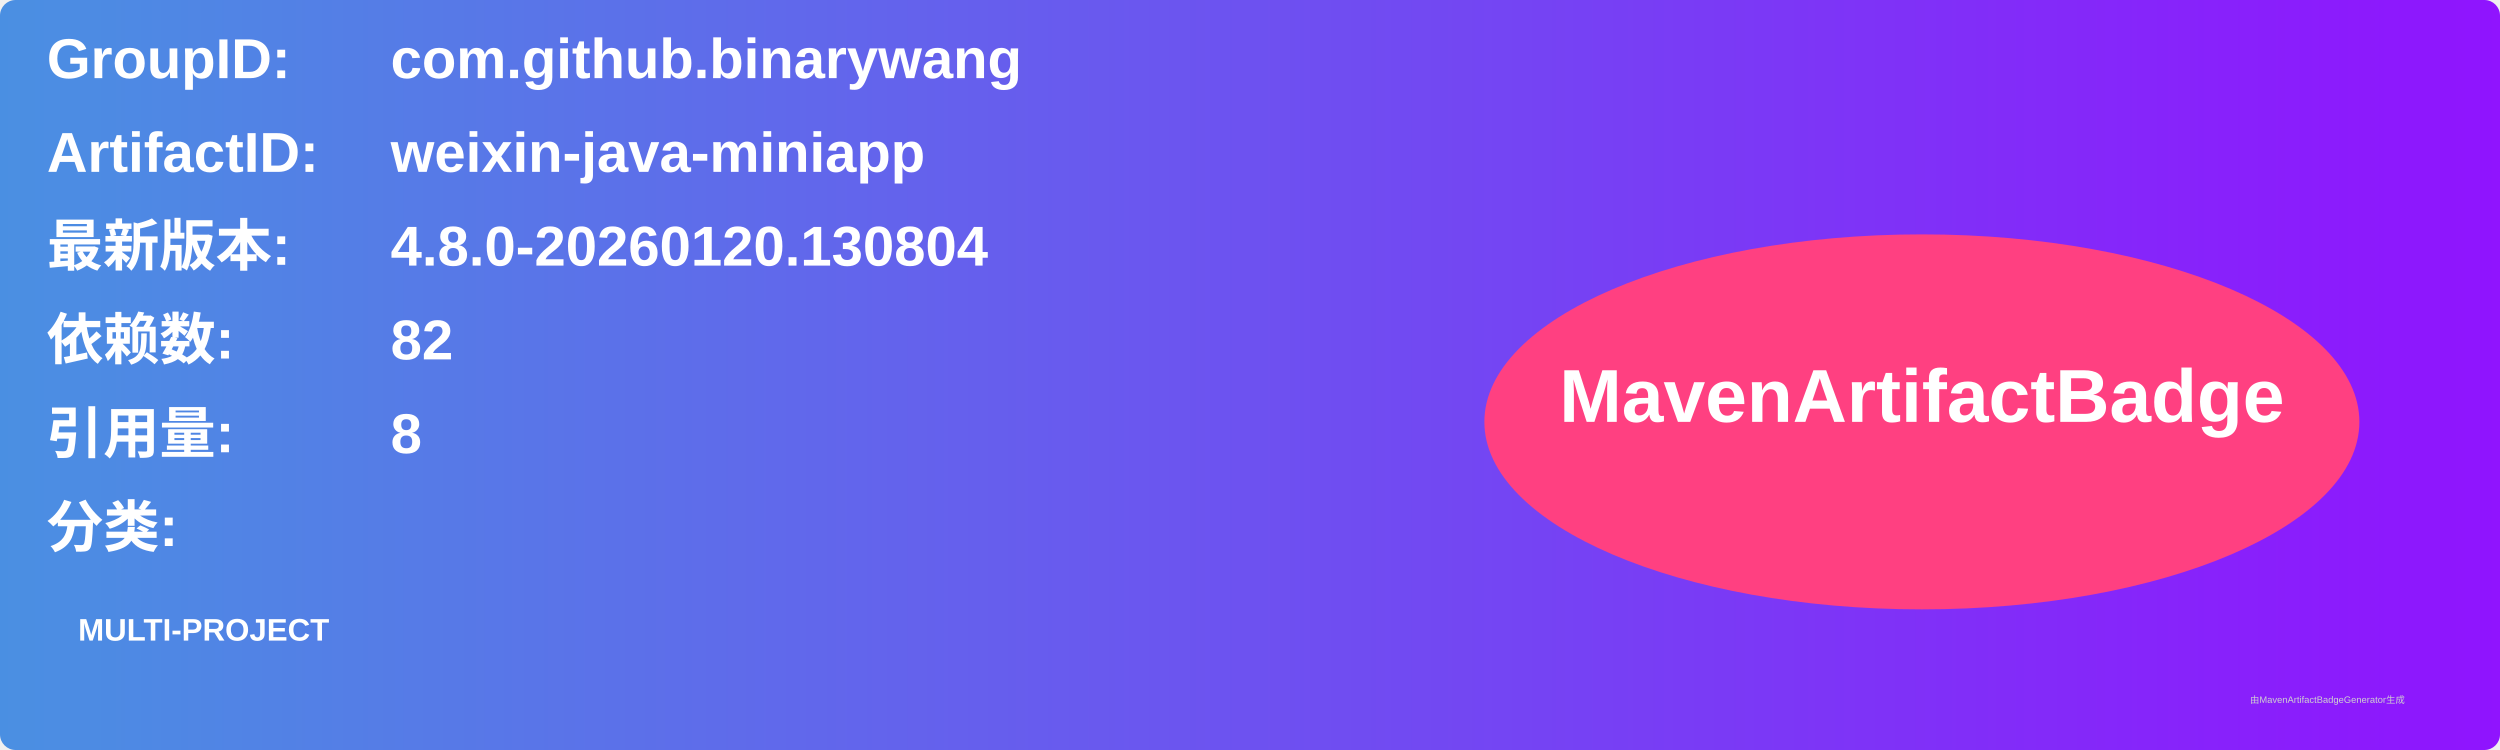
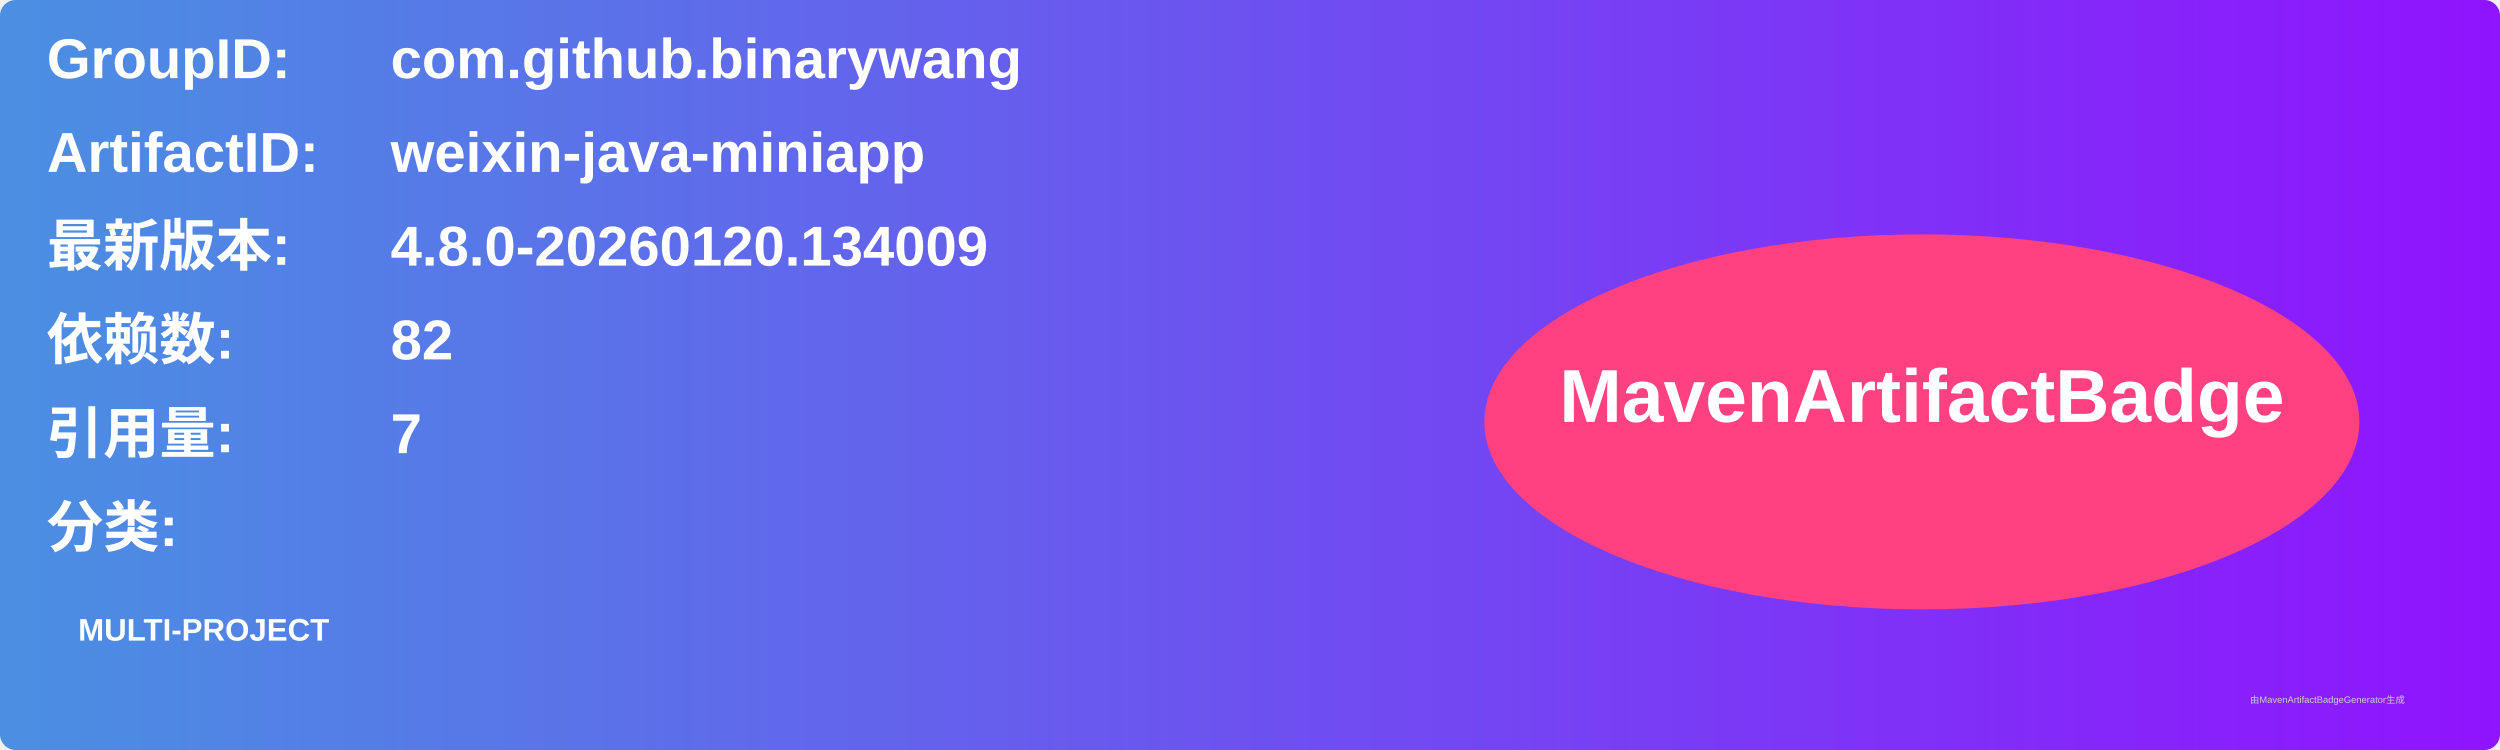
<svg xmlns="http://www.w3.org/2000/svg" width="800" height="240" viewBox="0 0 800 240">
  <linearGradient id="grad" x1="0%" y1="0%" x2="100%" y2="0%">
    <stop offset="0%" stop-color="#4a90e2" />
    <stop offset="100%" stop-color="#9013fe" />
  </linearGradient>
  <rect width="100%" height="100%" rx="5" ry="5" fill="url(#grad)" />
  <g transform="translate(15, 15)">
    <text x="0" y="10" font-family="Arial" font-size="18" fill="white" font-weight="bold" width="260">GroupID:</text>
    <text x="110" y="10" font-family="Arial" font-size="18" fill="white" font-weight="bold" width="460">com.github.binarywang</text>
    <text x="0" y="40" font-family="Arial" font-size="18" fill="white" font-weight="bold" width="260">ArtifactID:</text>
    <text x="110" y="40" font-family="Arial" font-size="18" fill="white" font-weight="bold" width="460">weixin-java-miniapp</text>
    <text x="0" y="70" font-family="Arial" font-size="18" fill="white" font-weight="bold">最新版本:</text>
    <text x="110" y="70" font-family="Arial" font-size="18" fill="white" font-weight="bold">
-       <tspan font-weight="bold">4.8.0-20260120.130804</tspan>
+       <tspan font-weight="bold">4.8.0-20260120.134009</tspan>
    </text>
    <text x="0" y="100" font-family="Arial" font-size="18" fill="white" font-weight="bold">依赖数: </text>
    <text x="110" y="100" font-family="Arial" font-size="18" fill="white">
      <tspan font-weight="bold">82</tspan>
    </text>
    <text x="0" y="130" font-family="Arial" font-size="18" fill="white" font-weight="bold">引用量: </text>
    <text x="110" y="130" font-family="Arial" font-size="18" fill="white">
-       <tspan font-weight="bold">8</tspan>
+       <tspan font-weight="bold">7</tspan>
    </text>
    <text x="0" y="160" font-family="Arial" font-size="18" fill="white" font-weight="bold">分类:</text>
    <text x="10" y="190" font-family="Arial" font-size="10" fill="white">
      <tspan font-weight="bold">MULTI-PROJECT</tspan>
    </text>
    <ellipse cx="600" cy="120" rx="140" ry="60" fill="#ff4081" />
    <text x="600" y="120" text-anchor="middle" font-family="Arial" font-size="24" fill="white" font-weight="bold">MavenArtifactBadge</text>
  </g>
  <text x="720" y="225" font-family="Arial" font-size="3" fill="#d0d0d0">由MavenArtifactBadgeGenerator生成</text>
</svg>
